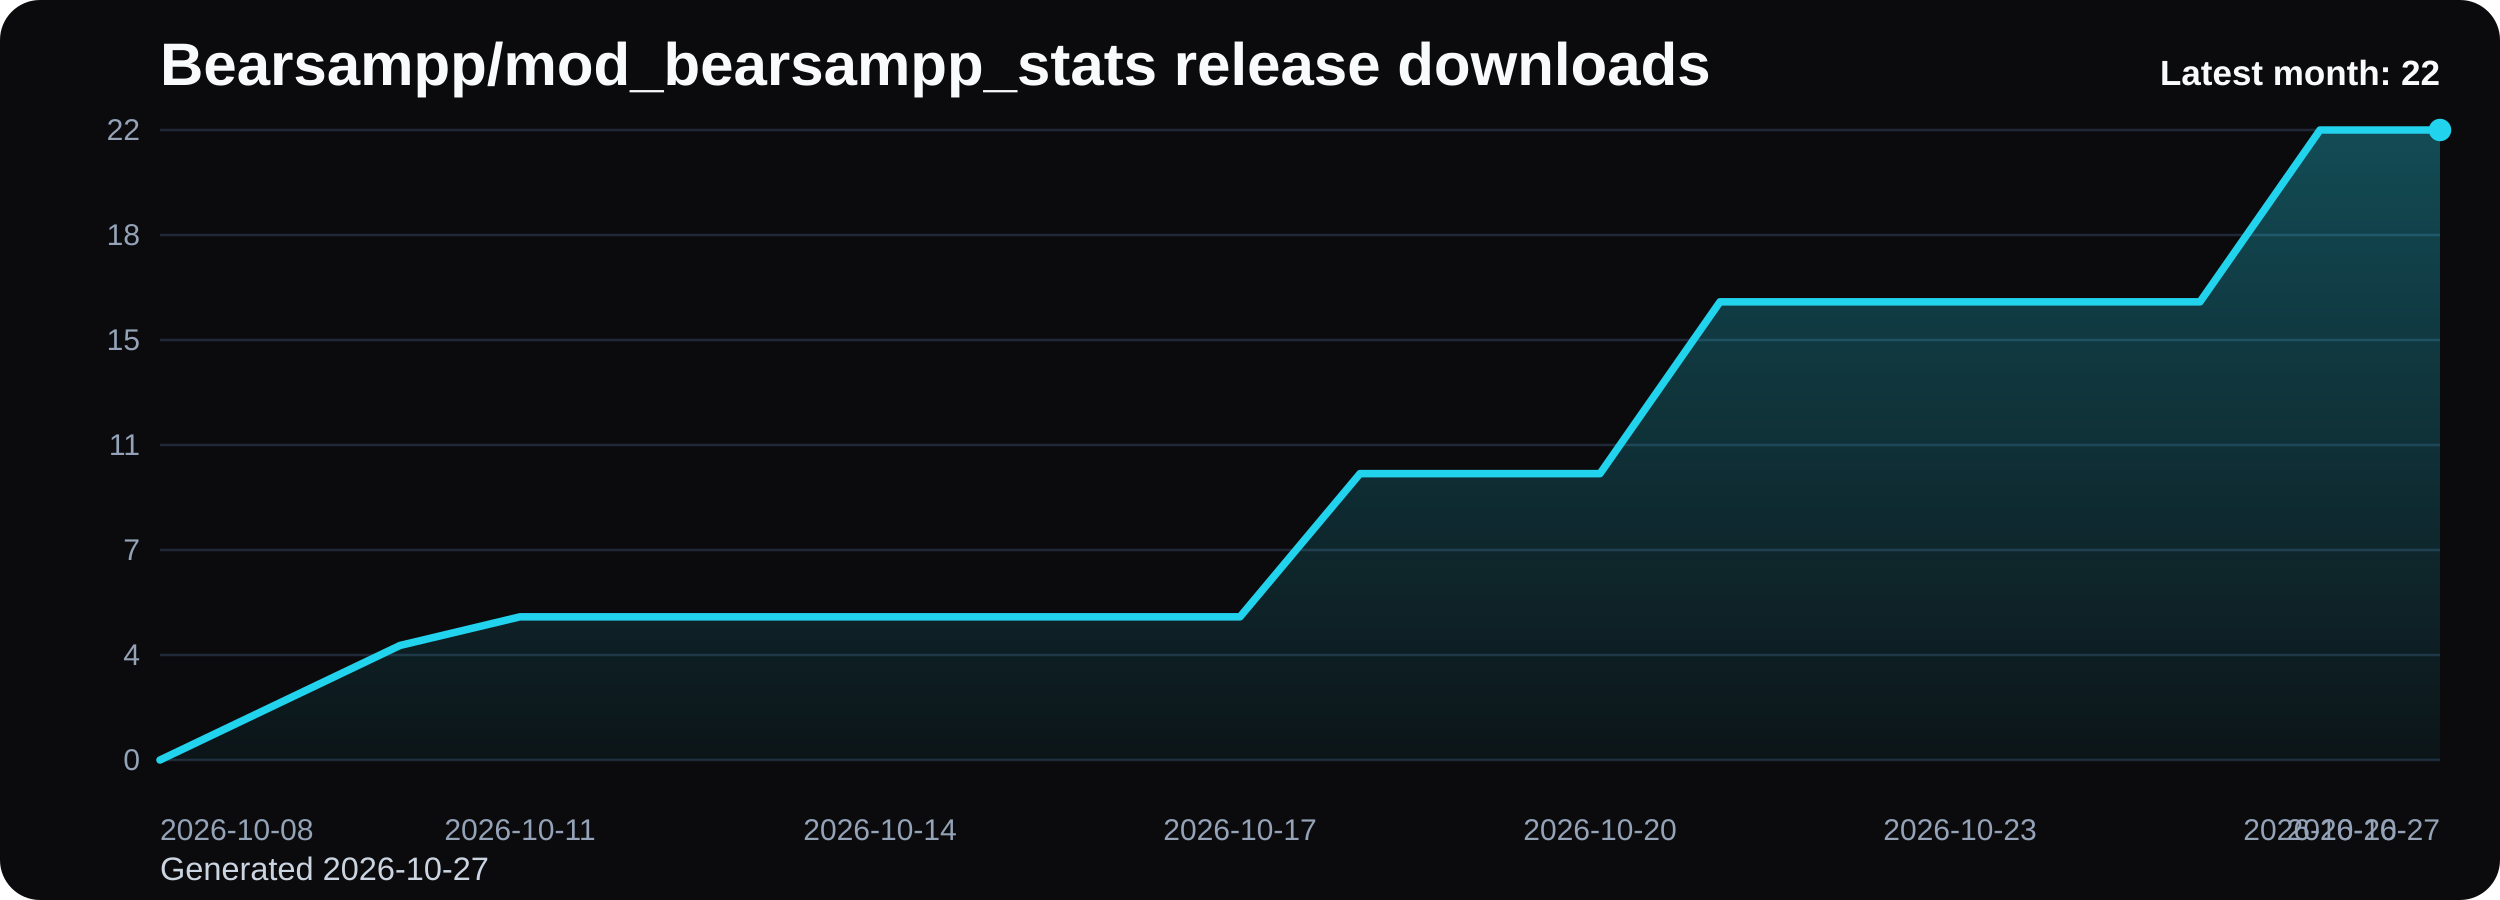
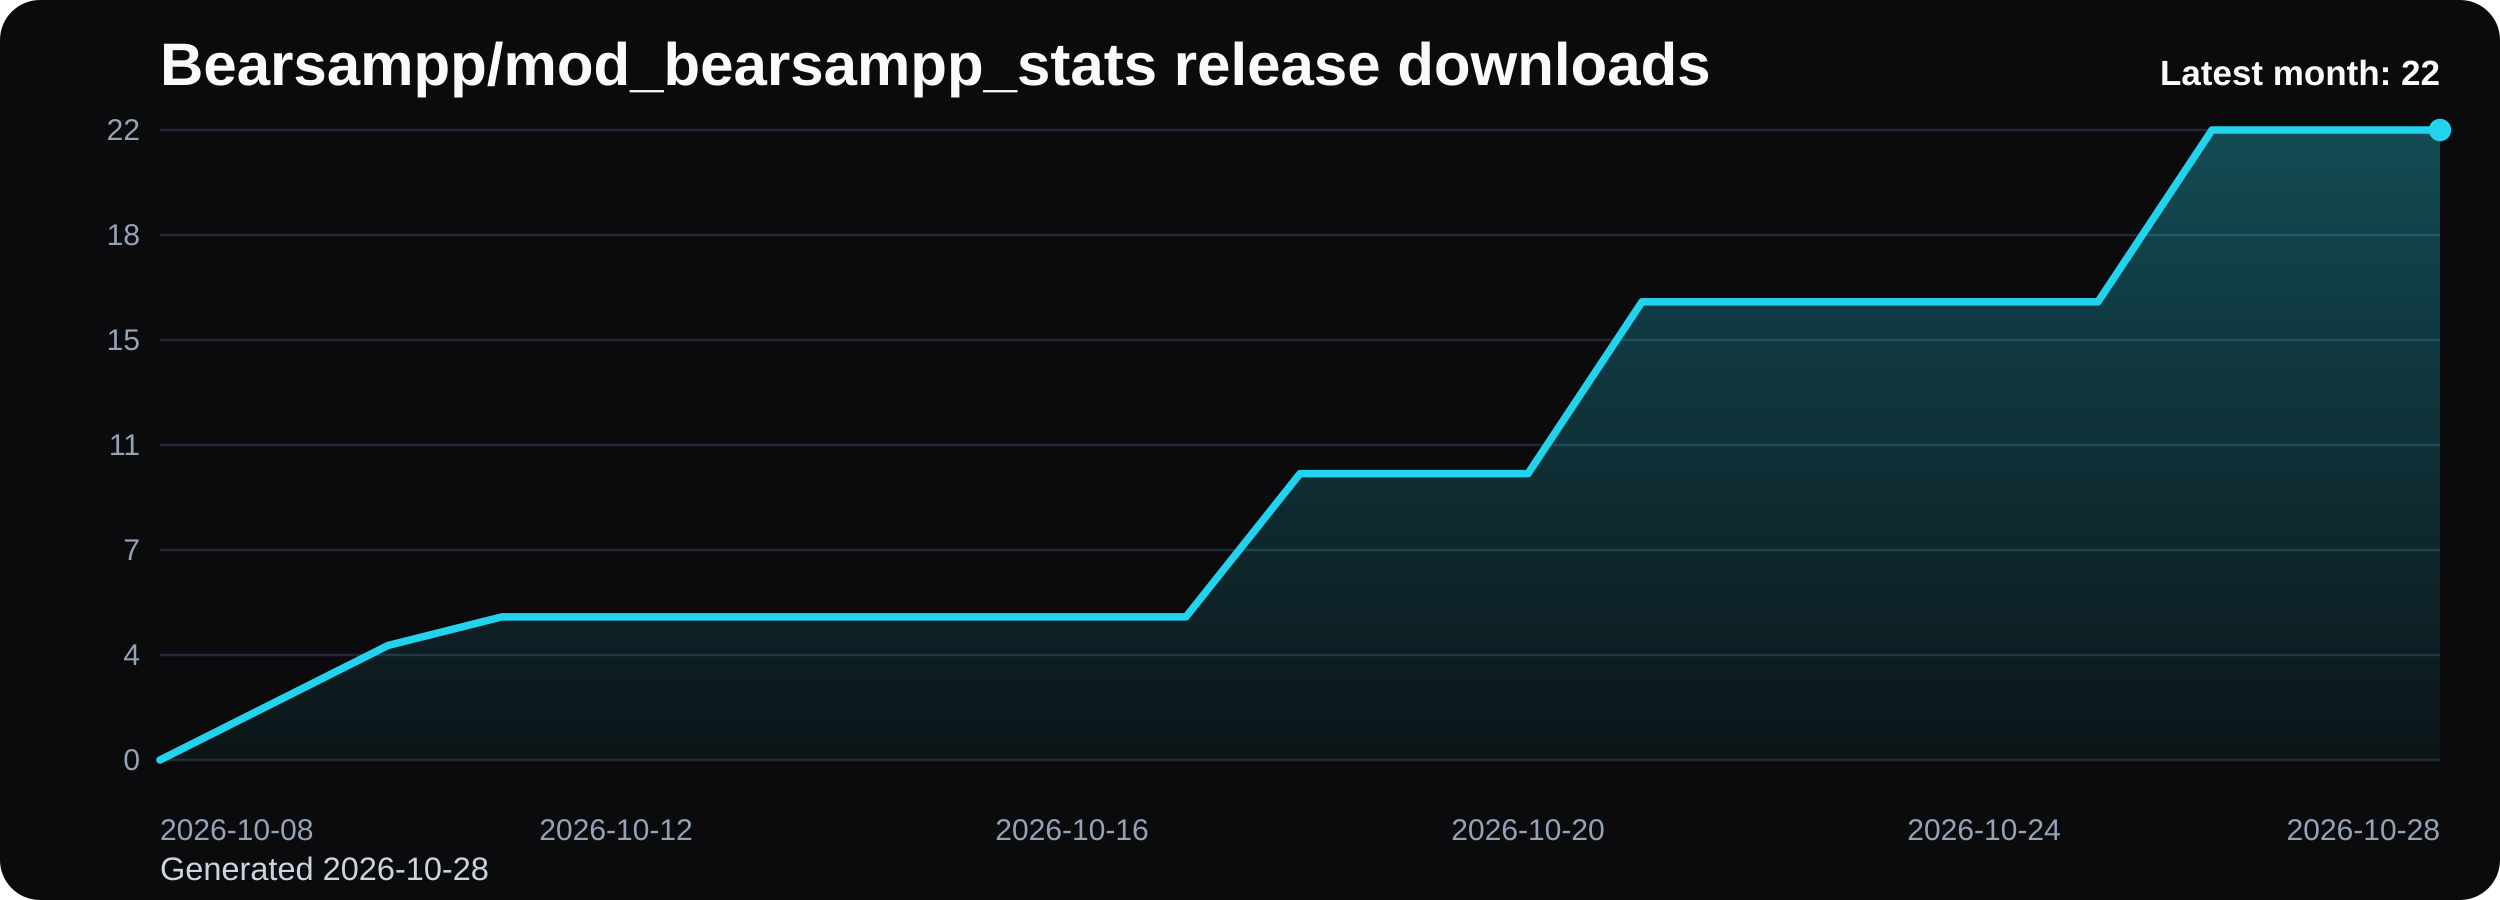
<svg xmlns="http://www.w3.org/2000/svg" viewBox="0 0 1000 360" role="img" aria-label="Bearsampp/mod_bearsampp_stats release downloads chart">
  <defs>
    <linearGradient id="fill-monthly-black" x1="0" y1="0" x2="0" y2="1">
      <stop offset="0%" stop-color="#22d3ee" stop-opacity="0.32" />
      <stop offset="100%" stop-color="#22d3ee" stop-opacity="0.05" />
    </linearGradient>
    <style>
      .bg { fill: #0b0b0d; }
      .title { font: 700 24px Arial, sans-serif; fill: #f8fafc; }
      .sub { font: 400 13px Arial, sans-serif; fill: #cbd5e1; }
      .grid { stroke: #1f2937; stroke-width: 1; }
      .axis { font: 400 12px Arial, sans-serif; fill: #94a3b8; }
      .line { fill: none; stroke: #22d3ee; stroke-width: 3; stroke-linecap: round; stroke-linejoin: round; }
      .dot { fill: #22d3ee; }
      .value { font: 600 11px Arial, sans-serif; fill: #cbd5e1; }
      .latest { font: 700 14px Arial, sans-serif; fill: #f8fafc; }
    </style>
  </defs>
  <rect class="bg" x="0" y="0" width="1000" height="360" rx="16" />
  <text class="title" x="64" y="34">Bearsampp/mod_bearsampp_stats release downloads</text>
-   <text class="sub" x="64" y="352">Generated 2026-10-27</text>
+   <text class="sub" x="64" y="352">Generated 2026-10-28</text>
  <line x1="64" y1="52.00" x2="976" y2="52.00" class="grid" />
  <text x="56" y="56.00" text-anchor="end" class="axis">22</text>
  <line x1="64" y1="94.00" x2="976" y2="94.00" class="grid" />
  <text x="56" y="98.00" text-anchor="end" class="axis">18</text>
  <line x1="64" y1="136.00" x2="976" y2="136.00" class="grid" />
  <text x="56" y="140.00" text-anchor="end" class="axis">15</text>
  <line x1="64" y1="178.00" x2="976" y2="178.00" class="grid" />
  <text x="56" y="182.00" text-anchor="end" class="axis">11</text>
  <line x1="64" y1="220.00" x2="976" y2="220.00" class="grid" />
  <text x="56" y="224.00" text-anchor="end" class="axis">7</text>
  <line x1="64" y1="262.00" x2="976" y2="262.00" class="grid" />
  <text x="56" y="266.00" text-anchor="end" class="axis">4</text>
  <line x1="64" y1="304.00" x2="976" y2="304.00" class="grid" />
  <text x="56" y="308.00" text-anchor="end" class="axis">0</text>
-   <path d="M 64.00 304 L 64.00 304.00 L 112.00 281.09 L 160.00 258.18 L 208.00 246.73 L 256.00 246.73 L 304.00 246.73 L 352.00 246.73 L 400.00 246.73 L 448.00 246.73 L 496.00 246.73 L 544.00 189.45 L 592.00 189.45 L 640.00 189.45 L 688.00 120.73 L 736.00 120.73 L 784.00 120.73 L 832.00 120.73 L 880.00 120.73 L 928.00 52.00 L 976.00 52.00 L 976.00 304 Z" fill="url(#fill-monthly-black)" />
-   <polyline class="line" points="64.00,304.00 112.00,281.09 160.00,258.18 208.00,246.73 256.00,246.73 304.00,246.73 352.00,246.73 400.00,246.73 448.00,246.73 496.00,246.73 544.00,189.45 592.00,189.45 640.00,189.45 688.00,120.73 736.00,120.73 784.00,120.73 832.00,120.73 880.00,120.73 928.00,52.00 976.00,52.00" />
+   <path d="M 64.00 304 L 64.00 304.00 L 109.60 281.09 L 155.20 258.18 L 200.80 246.73 L 246.40 246.73 L 292.00 246.73 L 337.60 246.73 L 383.20 246.73 L 428.80 246.73 L 474.40 246.73 L 520.00 189.45 L 565.60 189.45 L 611.20 189.45 L 656.80 120.73 L 702.40 120.73 L 748.00 120.73 L 793.60 120.73 L 839.20 120.73 L 884.80 52.00 L 930.40 52.00 L 976.00 52.00 L 976.00 304 Z" fill="url(#fill-monthly-black)" />
+   <polyline class="line" points="64.00,304.00 109.60,281.09 155.20,258.18 200.80,246.73 246.40,246.73 292.00,246.73 337.60,246.73 383.20,246.73 428.80,246.73 474.40,246.73 520.00,189.45 565.60,189.45 611.20,189.45 656.80,120.73 702.40,120.73 748.00,120.73 793.60,120.73 839.20,120.73 884.80,52.00 930.40,52.00 976.00,52.00" />
  <circle class="dot" cx="976.00" cy="52.00" r="4.5" />
  <text class="axis" x="64.00" y="336" text-anchor="start">2026-10-08</text>
-   <text class="axis" x="208.00" y="336" text-anchor="middle">2026-10-11</text>
-   <text class="axis" x="352.00" y="336" text-anchor="middle">2026-10-14</text>
-   <text class="axis" x="496.00" y="336" text-anchor="middle">2026-10-17</text>
-   <text class="axis" x="640.00" y="336" text-anchor="middle">2026-10-20</text>
-   <text class="axis" x="784.00" y="336" text-anchor="middle">2026-10-23</text>
-   <text class="axis" x="928.00" y="336" text-anchor="middle">2026-10-26</text>
-   <text class="axis" x="976.00" y="336" text-anchor="end">2026-10-27</text>
+   <text class="axis" x="246.40" y="336" text-anchor="middle">2026-10-12</text>
+   <text class="axis" x="428.80" y="336" text-anchor="middle">2026-10-16</text>
+   <text class="axis" x="611.20" y="336" text-anchor="middle">2026-10-20</text>
+   <text class="axis" x="793.60" y="336" text-anchor="middle">2026-10-24</text>
+   <text class="axis" x="976.00" y="336" text-anchor="end">2026-10-28</text>
  <text class="latest" x="976" y="34" text-anchor="end">Latest month: 22</text>
</svg>
